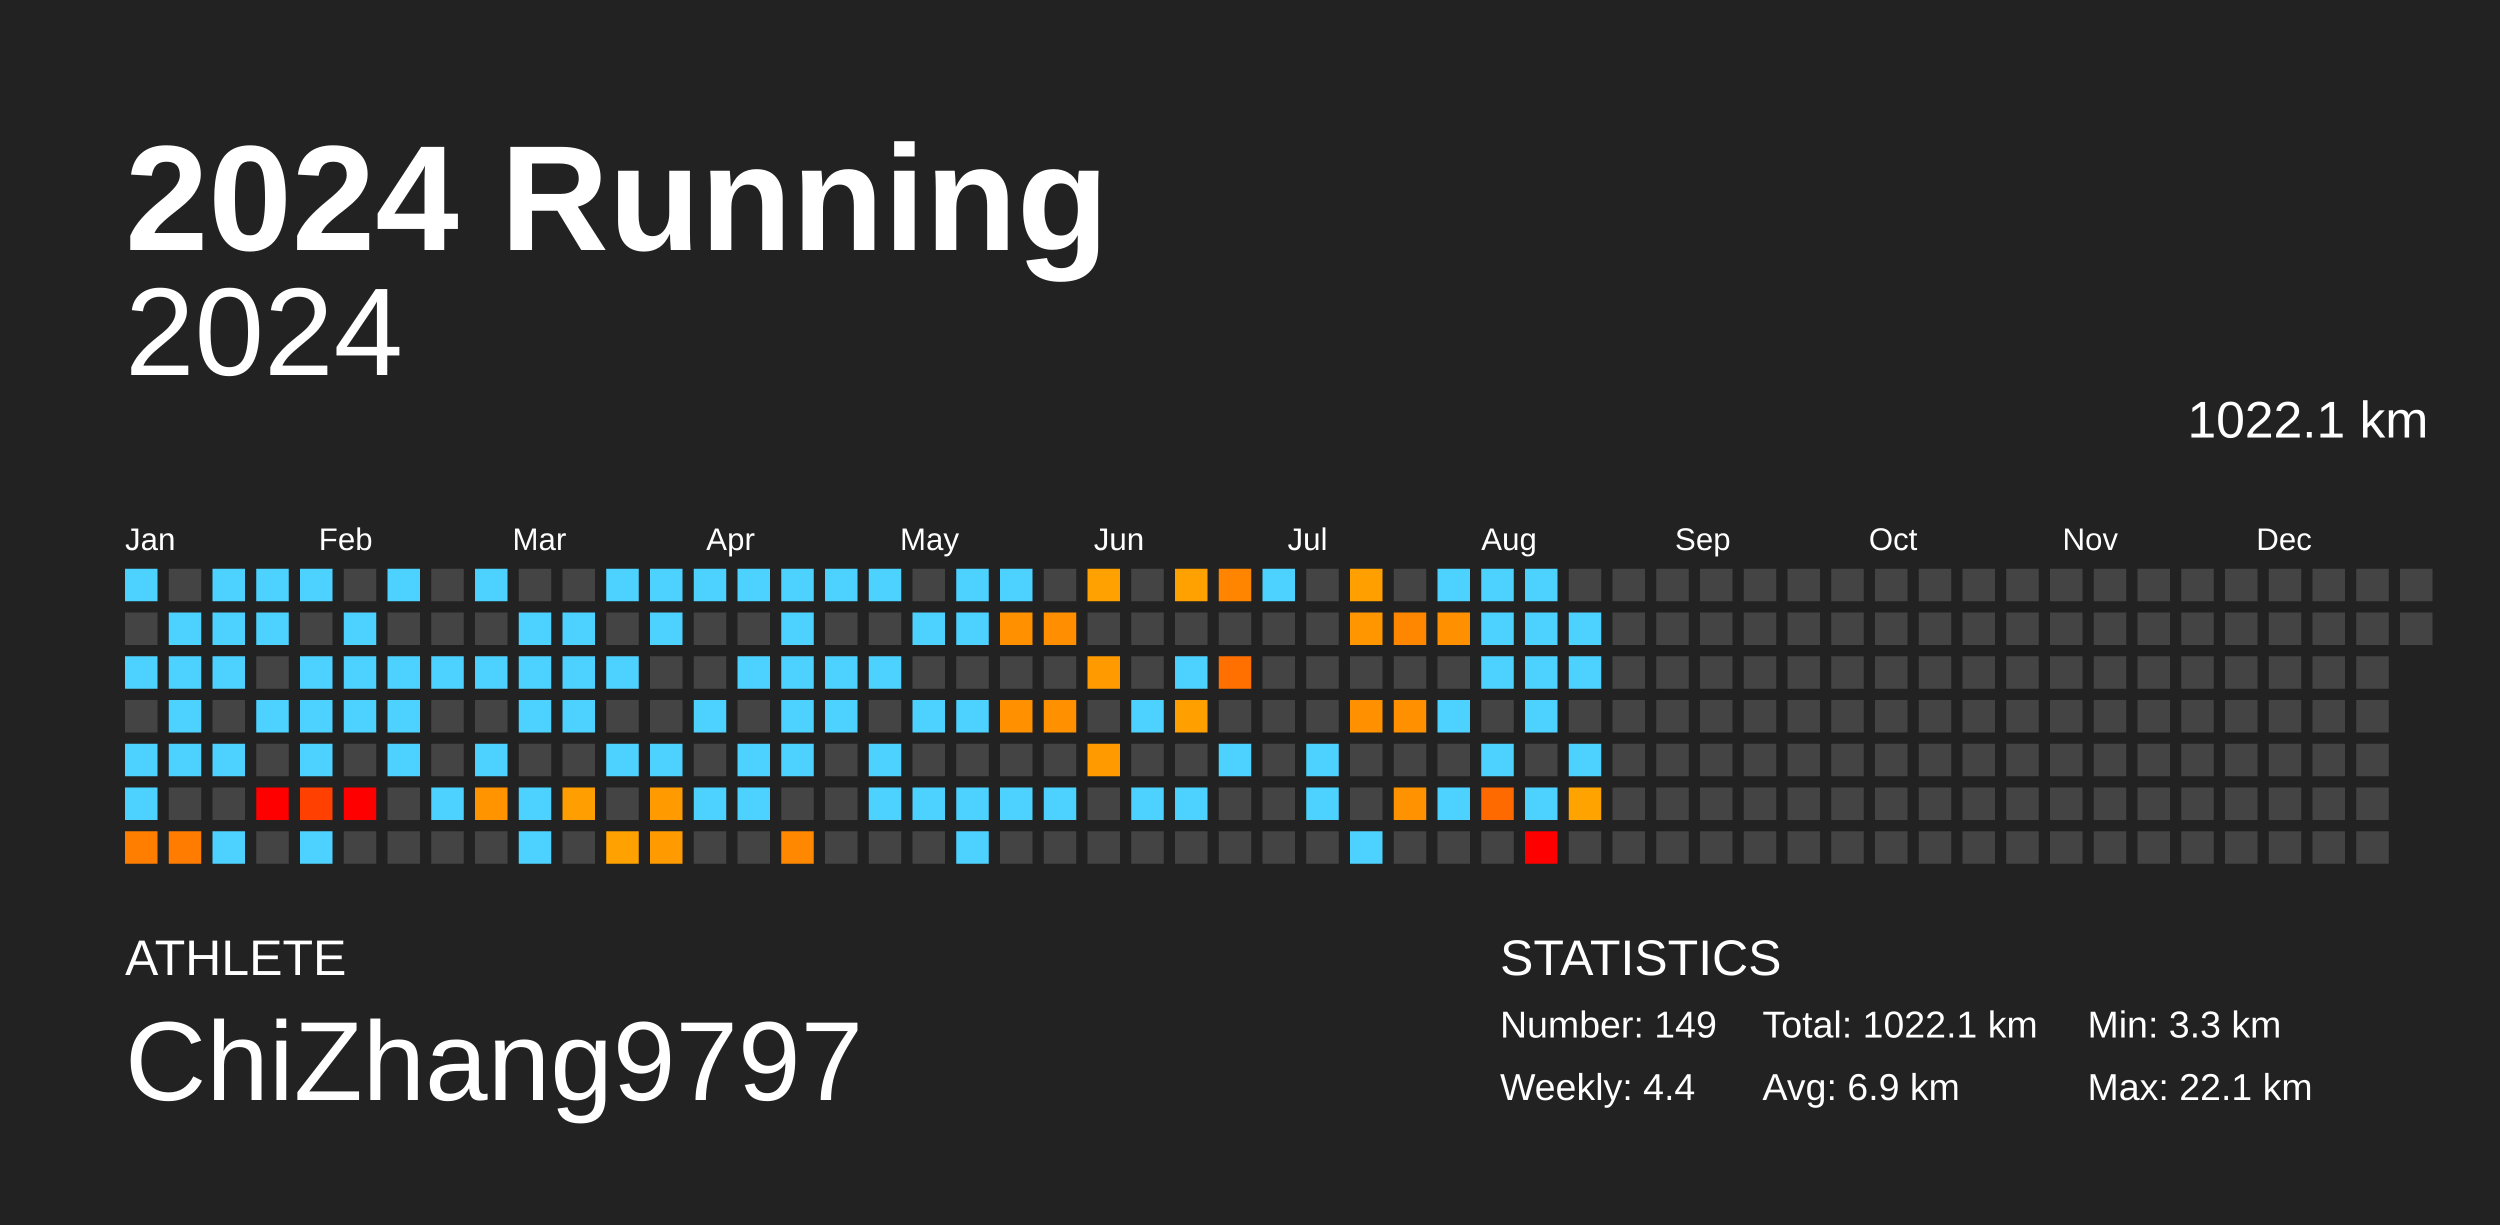
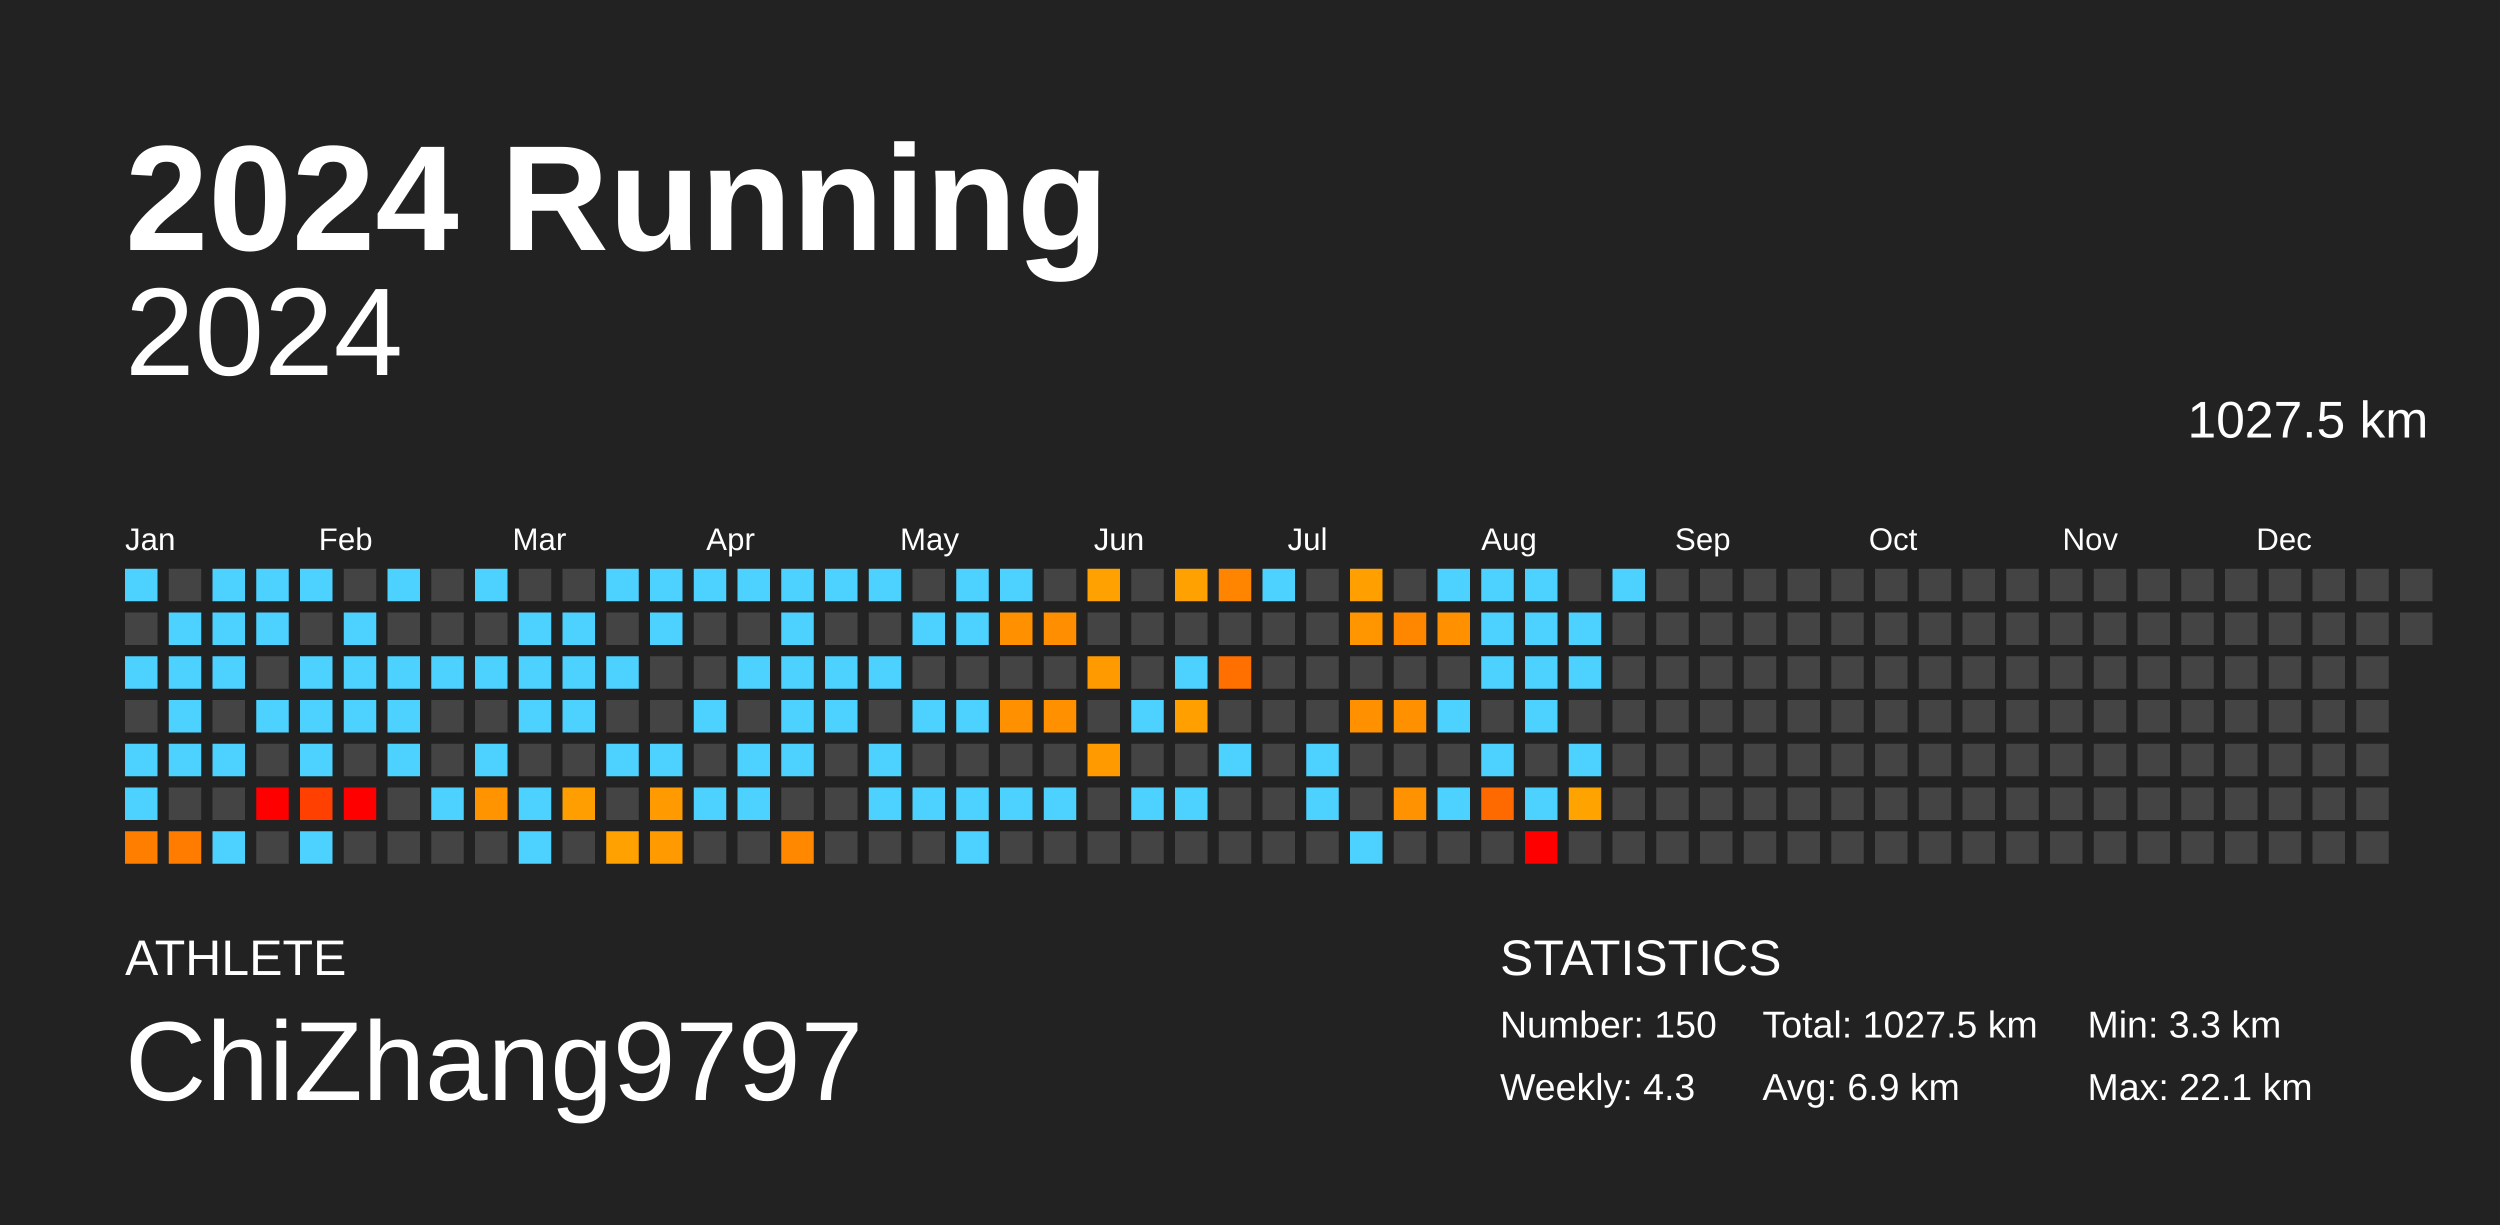
<svg xmlns="http://www.w3.org/2000/svg" baseProfile="full" height="98mm" version="1.1" viewBox="0,0,200,98" width="200mm">
  <defs />
  <rect fill="#222222" height="98" width="200" x="0" y="0" />
  <text fill="#FFFFFF" style="font-size:12px; font-family:Arial; font-weight:bold;" x="10" y="20">2024 Running</text>
  <text fill="#FFFFFF" style="font-size:4px; font-family:Arial" x="10" y="78">ATHLETE</text>
  <text fill="#FFFFFF" style="font-size:9px; font-family:Arial" x="10" y="88">ChiZhang9797</text>
  <text fill="#FFFFFF" style="font-size:4px; font-family:Arial" x="120" y="78">STATISTICS</text>
-   <text fill="#FFFFFF" style="font-size:3px; font-family:Arial" x="120" y="83">Number: 149</text>
-   <text fill="#FFFFFF" style="font-size:3px; font-family:Arial" x="120" y="88">Weekly: 4.4</text>
-   <text fill="#FFFFFF" style="font-size:3px; font-family:Arial" x="141" y="83">Total: 1022.1 km</text>
+   <text fill="#FFFFFF" style="font-size:3px; font-family:Arial" x="120" y="83">Number: 150</text>
+   <text fill="#FFFFFF" style="font-size:3px; font-family:Arial" x="120" y="88">Weekly: 4.3</text>
+   <text fill="#FFFFFF" style="font-size:3px; font-family:Arial" x="141" y="83">Total: 1027.5 km</text>
  <text fill="#FFFFFF" style="font-size:3px; font-family:Arial" x="141" y="88">Avg: 6.9 km</text>
  <text fill="#FFFFFF" style="font-size:3px; font-family:Arial" x="167" y="83">Min: 3.3 km</text>
  <text fill="#FFFFFF" style="font-size:3px; font-family:Arial" x="167" y="88">Max: 22.1 km</text>
  <text alignment-baseline="hanging" fill="#FFFFFF" style="font-size:10.0px; font-family:Arial;" x="10" y="30">2024</text>
-   <text alignment-baseline="hanging" fill="#FFFFFF" style="font-size:4.125px; font-family:Arial;" x="175" y="35">1022.1 km</text>
+   <text alignment-baseline="hanging" fill="#FFFFFF" style="font-size:4.125px; font-family:Arial;" x="175" y="35">1027.5 km</text>
  <text fill="#FFFFFF" style="font-size:2.5px; font-family:Arial" x="10.0" y="44">Jan</text>
  <text fill="#FFFFFF" style="font-size:2.5px; font-family:Arial" x="25.5" y="44">Feb</text>
  <text fill="#FFFFFF" style="font-size:2.5px; font-family:Arial" x="41.0" y="44">Mar</text>
  <text fill="#FFFFFF" style="font-size:2.5px; font-family:Arial" x="56.5" y="44">Apr</text>
  <text fill="#FFFFFF" style="font-size:2.5px; font-family:Arial" x="72.0" y="44">May</text>
  <text fill="#FFFFFF" style="font-size:2.5px; font-family:Arial" x="87.5" y="44">Jun</text>
  <text fill="#FFFFFF" style="font-size:2.5px; font-family:Arial" x="103.0" y="44">Jul</text>
  <text fill="#FFFFFF" style="font-size:2.5px; font-family:Arial" x="118.5" y="44">Aug</text>
  <text fill="#FFFFFF" style="font-size:2.5px; font-family:Arial" x="134.0" y="44">Sep</text>
  <text fill="#FFFFFF" style="font-size:2.5px; font-family:Arial" x="149.5" y="44">Oct</text>
  <text fill="#FFFFFF" style="font-size:2.5px; font-family:Arial" x="165.0" y="44">Nov</text>
  <text fill="#FFFFFF" style="font-size:2.5px; font-family:Arial" x="180.5" y="44">Dec</text>
  <rect fill="#4dd2ff" height="2.6" width="2.6" x="10.0" y="45.5" />
  <rect fill="#444444" height="2.6" width="2.6" x="10.0" y="49.0" />
  <rect fill="#4dd2ff" height="2.6" width="2.6" x="10.0" y="52.5" />
  <rect fill="#444444" height="2.6" width="2.6" x="10.0" y="56.0" />
  <rect fill="#4dd2ff" height="2.6" width="2.6" x="10.0" y="59.5" />
  <rect fill="#4dd2ff" height="2.6" width="2.6" x="10.0" y="63.0" />
  <rect fill="#ff7e00" height="2.6" width="2.6" x="10.0" y="66.5" />
  <rect fill="#444444" height="2.6" width="2.6" x="13.5" y="45.5" />
  <rect fill="#4dd2ff" height="2.6" width="2.6" x="13.5" y="49.0" />
  <rect fill="#4dd2ff" height="2.6" width="2.6" x="13.5" y="52.5" />
  <rect fill="#4dd2ff" height="2.6" width="2.6" x="13.5" y="56.0" />
  <rect fill="#4dd2ff" height="2.6" width="2.6" x="13.5" y="59.5" />
  <rect fill="#444444" height="2.6" width="2.6" x="13.5" y="63.0" />
  <rect fill="#ff7c00" height="2.6" width="2.6" x="13.5" y="66.5" />
  <rect fill="#4dd2ff" height="2.6" width="2.6" x="17.0" y="45.5" />
  <rect fill="#4dd2ff" height="2.6" width="2.6" x="17.0" y="49.0" />
  <rect fill="#4dd2ff" height="2.6" width="2.6" x="17.0" y="52.5" />
  <rect fill="#444444" height="2.6" width="2.6" x="17.0" y="56.0" />
  <rect fill="#4dd2ff" height="2.6" width="2.6" x="17.0" y="59.5" />
  <rect fill="#444444" height="2.6" width="2.6" x="17.0" y="63.0" />
  <rect fill="#4dd2ff" height="2.6" width="2.6" x="17.0" y="66.5" />
  <rect fill="#4dd2ff" height="2.6" width="2.6" x="20.5" y="45.5" />
  <rect fill="#4dd2ff" height="2.6" width="2.6" x="20.5" y="49.0" />
  <rect fill="#444444" height="2.6" width="2.6" x="20.5" y="52.5" />
  <rect fill="#4dd2ff" height="2.6" width="2.6" x="20.5" y="56.0" />
  <rect fill="#444444" height="2.6" width="2.6" x="20.5" y="59.5" />
  <rect fill="red" height="2.6" width="2.6" x="20.5" y="63.0" />
  <rect fill="#444444" height="2.6" width="2.6" x="20.5" y="66.5" />
  <rect fill="#4dd2ff" height="2.6" width="2.6" x="24.0" y="45.5" />
  <rect fill="#444444" height="2.6" width="2.6" x="24.0" y="49.0" />
  <rect fill="#4dd2ff" height="2.6" width="2.6" x="24.0" y="52.5" />
  <rect fill="#4dd2ff" height="2.6" width="2.6" x="24.0" y="56.0" />
  <rect fill="#4dd2ff" height="2.6" width="2.6" x="24.0" y="59.5" />
  <rect fill="#ff4000" height="2.6" width="2.6" x="24.0" y="63.0" />
  <rect fill="#4dd2ff" height="2.6" width="2.6" x="24.0" y="66.5" />
  <rect fill="#444444" height="2.6" width="2.6" x="27.5" y="45.5" />
  <rect fill="#4dd2ff" height="2.6" width="2.6" x="27.5" y="49.0" />
  <rect fill="#4dd2ff" height="2.6" width="2.6" x="27.5" y="52.5" />
  <rect fill="#4dd2ff" height="2.6" width="2.6" x="27.5" y="56.0" />
  <rect fill="#444444" height="2.6" width="2.6" x="27.5" y="59.5" />
  <rect fill="red" height="2.6" width="2.6" x="27.5" y="63.0" />
  <rect fill="#444444" height="2.6" width="2.6" x="27.5" y="66.5" />
  <rect fill="#4dd2ff" height="2.6" width="2.6" x="31.0" y="45.5" />
  <rect fill="#444444" height="2.6" width="2.6" x="31.0" y="49.0" />
  <rect fill="#4dd2ff" height="2.6" width="2.6" x="31.0" y="52.5" />
  <rect fill="#4dd2ff" height="2.6" width="2.6" x="31.0" y="56.0" />
  <rect fill="#4dd2ff" height="2.6" width="2.6" x="31.0" y="59.5" />
  <rect fill="#444444" height="2.6" width="2.6" x="31.0" y="63.0" />
  <rect fill="#444444" height="2.6" width="2.6" x="31.0" y="66.5" />
  <rect fill="#444444" height="2.6" width="2.6" x="34.5" y="45.5" />
  <rect fill="#444444" height="2.6" width="2.6" x="34.5" y="49.0" />
  <rect fill="#4dd2ff" height="2.6" width="2.6" x="34.5" y="52.5" />
  <rect fill="#444444" height="2.6" width="2.6" x="34.5" y="56.0" />
  <rect fill="#444444" height="2.6" width="2.6" x="34.5" y="59.5" />
  <rect fill="#4dd2ff" height="2.6" width="2.6" x="34.5" y="63.0" />
  <rect fill="#444444" height="2.6" width="2.6" x="34.5" y="66.5" />
  <rect fill="#4dd2ff" height="2.6" width="2.6" x="38.0" y="45.5" />
  <rect fill="#444444" height="2.6" width="2.6" x="38.0" y="49.0" />
  <rect fill="#4dd2ff" height="2.6" width="2.6" x="38.0" y="52.5" />
  <rect fill="#444444" height="2.6" width="2.6" x="38.0" y="56.0" />
  <rect fill="#4dd2ff" height="2.6" width="2.6" x="38.0" y="59.5" />
  <rect fill="#ff9300" height="2.6" width="2.6" x="38.0" y="63.0" />
  <rect fill="#444444" height="2.6" width="2.6" x="38.0" y="66.5" />
  <rect fill="#444444" height="2.6" width="2.6" x="41.5" y="45.5" />
  <rect fill="#4dd2ff" height="2.6" width="2.6" x="41.5" y="49.0" />
  <rect fill="#4dd2ff" height="2.6" width="2.6" x="41.5" y="52.5" />
  <rect fill="#4dd2ff" height="2.6" width="2.6" x="41.5" y="56.0" />
  <rect fill="#444444" height="2.6" width="2.6" x="41.5" y="59.5" />
  <rect fill="#4dd2ff" height="2.6" width="2.6" x="41.5" y="63.0" />
  <rect fill="#4dd2ff" height="2.6" width="2.6" x="41.5" y="66.5" />
  <rect fill="#444444" height="2.6" width="2.6" x="45.0" y="45.5" />
  <rect fill="#4dd2ff" height="2.6" width="2.6" x="45.0" y="49.0" />
  <rect fill="#4dd2ff" height="2.6" width="2.6" x="45.0" y="52.5" />
  <rect fill="#4dd2ff" height="2.6" width="2.6" x="45.0" y="56.0" />
  <rect fill="#444444" height="2.6" width="2.6" x="45.0" y="59.5" />
  <rect fill="#ff9e00" height="2.6" width="2.6" x="45.0" y="63.0" />
  <rect fill="#444444" height="2.6" width="2.6" x="45.0" y="66.5" />
  <rect fill="#4dd2ff" height="2.6" width="2.6" x="48.5" y="45.5" />
  <rect fill="#444444" height="2.6" width="2.6" x="48.5" y="49.0" />
  <rect fill="#4dd2ff" height="2.6" width="2.6" x="48.5" y="52.5" />
  <rect fill="#444444" height="2.6" width="2.6" x="48.5" y="56.0" />
  <rect fill="#4dd2ff" height="2.6" width="2.6" x="48.5" y="59.5" />
  <rect fill="#444444" height="2.6" width="2.6" x="48.5" y="63.0" />
  <rect fill="#ffa100" height="2.6" width="2.6" x="48.5" y="66.5" />
  <rect fill="#4dd2ff" height="2.6" width="2.6" x="52.0" y="45.5" />
  <rect fill="#4dd2ff" height="2.6" width="2.6" x="52.0" y="49.0" />
  <rect fill="#444444" height="2.6" width="2.6" x="52.0" y="52.5" />
  <rect fill="#444444" height="2.6" width="2.6" x="52.0" y="56.0" />
  <rect fill="#4dd2ff" height="2.6" width="2.6" x="52.0" y="59.5" />
  <rect fill="#ff9b00" height="2.6" width="2.6" x="52.0" y="63.0" />
  <rect fill="#ff9b00" height="2.6" width="2.6" x="52.0" y="66.5" />
  <rect fill="#4dd2ff" height="2.6" width="2.6" x="55.5" y="45.5" />
  <rect fill="#444444" height="2.6" width="2.6" x="55.5" y="49.0" />
  <rect fill="#444444" height="2.6" width="2.6" x="55.5" y="52.5" />
  <rect fill="#4dd2ff" height="2.6" width="2.6" x="55.5" y="56.0" />
  <rect fill="#444444" height="2.6" width="2.6" x="55.5" y="59.5" />
  <rect fill="#4dd2ff" height="2.6" width="2.6" x="55.5" y="63.0" />
  <rect fill="#444444" height="2.6" width="2.6" x="55.5" y="66.5" />
  <rect fill="#4dd2ff" height="2.6" width="2.6" x="59.0" y="45.5" />
  <rect fill="#444444" height="2.6" width="2.6" x="59.0" y="49.0" />
  <rect fill="#4dd2ff" height="2.6" width="2.6" x="59.0" y="52.5" />
  <rect fill="#444444" height="2.6" width="2.6" x="59.0" y="56.0" />
  <rect fill="#4dd2ff" height="2.6" width="2.6" x="59.0" y="59.5" />
  <rect fill="#4dd2ff" height="2.6" width="2.6" x="59.0" y="63.0" />
  <rect fill="#444444" height="2.6" width="2.6" x="59.0" y="66.5" />
  <rect fill="#4dd2ff" height="2.6" width="2.6" x="62.5" y="45.5" />
  <rect fill="#4dd2ff" height="2.6" width="2.6" x="62.5" y="49.0" />
  <rect fill="#4dd2ff" height="2.6" width="2.6" x="62.5" y="52.5" />
  <rect fill="#4dd2ff" height="2.6" width="2.6" x="62.5" y="56.0" />
  <rect fill="#4dd2ff" height="2.6" width="2.6" x="62.5" y="59.5" />
  <rect fill="#444444" height="2.6" width="2.6" x="62.5" y="63.0" />
  <rect fill="#ff8800" height="2.6" width="2.6" x="62.5" y="66.5" />
  <rect fill="#4dd2ff" height="2.6" width="2.6" x="66.0" y="45.5" />
  <rect fill="#444444" height="2.6" width="2.6" x="66.0" y="49.0" />
  <rect fill="#4dd2ff" height="2.6" width="2.6" x="66.0" y="52.5" />
  <rect fill="#4dd2ff" height="2.6" width="2.6" x="66.0" y="56.0" />
  <rect fill="#444444" height="2.6" width="2.6" x="66.0" y="59.5" />
  <rect fill="#444444" height="2.6" width="2.6" x="66.0" y="63.0" />
  <rect fill="#444444" height="2.6" width="2.6" x="66.0" y="66.5" />
  <rect fill="#4dd2ff" height="2.6" width="2.6" x="69.5" y="45.5" />
  <rect fill="#444444" height="2.6" width="2.6" x="69.5" y="49.0" />
  <rect fill="#4dd2ff" height="2.6" width="2.6" x="69.5" y="52.5" />
  <rect fill="#444444" height="2.6" width="2.6" x="69.5" y="56.0" />
  <rect fill="#4dd2ff" height="2.6" width="2.6" x="69.5" y="59.5" />
  <rect fill="#4dd2ff" height="2.6" width="2.6" x="69.5" y="63.0" />
  <rect fill="#444444" height="2.6" width="2.6" x="69.5" y="66.5" />
  <rect fill="#444444" height="2.6" width="2.6" x="73.0" y="45.5" />
  <rect fill="#4dd2ff" height="2.6" width="2.6" x="73.0" y="49.0" />
  <rect fill="#444444" height="2.6" width="2.6" x="73.0" y="52.5" />
  <rect fill="#4dd2ff" height="2.6" width="2.6" x="73.0" y="56.0" />
  <rect fill="#444444" height="2.6" width="2.6" x="73.0" y="59.5" />
  <rect fill="#4dd2ff" height="2.6" width="2.6" x="73.0" y="63.0" />
  <rect fill="#444444" height="2.6" width="2.6" x="73.0" y="66.5" />
  <rect fill="#4dd2ff" height="2.6" width="2.6" x="76.5" y="45.5" />
  <rect fill="#4dd2ff" height="2.6" width="2.6" x="76.5" y="49.0" />
  <rect fill="#444444" height="2.6" width="2.6" x="76.5" y="52.5" />
  <rect fill="#4dd2ff" height="2.6" width="2.6" x="76.5" y="56.0" />
  <rect fill="#444444" height="2.6" width="2.6" x="76.5" y="59.5" />
  <rect fill="#4dd2ff" height="2.6" width="2.6" x="76.5" y="63.0" />
  <rect fill="#4dd2ff" height="2.6" width="2.6" x="76.5" y="66.5" />
  <rect fill="#4dd2ff" height="2.6" width="2.6" x="80.0" y="45.5" />
  <rect fill="#ff9000" height="2.6" width="2.6" x="80.0" y="49.0" />
  <rect fill="#444444" height="2.6" width="2.6" x="80.0" y="52.5" />
  <rect fill="#ff9000" height="2.6" width="2.6" x="80.0" y="56.0" />
  <rect fill="#444444" height="2.6" width="2.6" x="80.0" y="59.5" />
  <rect fill="#4dd2ff" height="2.6" width="2.6" x="80.0" y="63.0" />
  <rect fill="#444444" height="2.6" width="2.6" x="80.0" y="66.5" />
  <rect fill="#444444" height="2.6" width="2.6" x="83.5" y="45.5" />
  <rect fill="#ff8e00" height="2.6" width="2.6" x="83.5" y="49.0" />
  <rect fill="#444444" height="2.6" width="2.6" x="83.5" y="52.5" />
  <rect fill="#ff9100" height="2.6" width="2.6" x="83.5" y="56.0" />
  <rect fill="#444444" height="2.6" width="2.6" x="83.5" y="59.5" />
  <rect fill="#4dd2ff" height="2.6" width="2.6" x="83.5" y="63.0" />
  <rect fill="#444444" height="2.6" width="2.6" x="83.5" y="66.5" />
  <rect fill="#ffa100" height="2.6" width="2.6" x="87.0" y="45.5" />
  <rect fill="#444444" height="2.6" width="2.6" x="87.0" y="49.0" />
  <rect fill="#ff9b00" height="2.6" width="2.6" x="87.0" y="52.5" />
  <rect fill="#444444" height="2.6" width="2.6" x="87.0" y="56.0" />
  <rect fill="#ff9b00" height="2.6" width="2.6" x="87.0" y="59.5" />
  <rect fill="#444444" height="2.6" width="2.6" x="87.0" y="63.0" />
  <rect fill="#444444" height="2.6" width="2.6" x="87.0" y="66.5" />
  <rect fill="#444444" height="2.6" width="2.6" x="90.5" y="45.5" />
  <rect fill="#444444" height="2.6" width="2.6" x="90.5" y="49.0" />
  <rect fill="#444444" height="2.6" width="2.6" x="90.5" y="52.5" />
  <rect fill="#4dd2ff" height="2.6" width="2.6" x="90.5" y="56.0" />
  <rect fill="#444444" height="2.6" width="2.6" x="90.5" y="59.5" />
  <rect fill="#4dd2ff" height="2.6" width="2.6" x="90.5" y="63.0" />
  <rect fill="#444444" height="2.6" width="2.6" x="90.5" y="66.5" />
  <rect fill="#ffa100" height="2.6" width="2.6" x="94.0" y="45.5" />
  <rect fill="#444444" height="2.6" width="2.6" x="94.0" y="49.0" />
  <rect fill="#4dd2ff" height="2.6" width="2.6" x="94.0" y="52.5" />
  <rect fill="#ffa000" height="2.6" width="2.6" x="94.0" y="56.0" />
  <rect fill="#444444" height="2.6" width="2.6" x="94.0" y="59.5" />
  <rect fill="#4dd2ff" height="2.6" width="2.6" x="94.0" y="63.0" />
  <rect fill="#444444" height="2.6" width="2.6" x="94.0" y="66.5" />
  <rect fill="#ff8500" height="2.6" width="2.6" x="97.5" y="45.5" />
  <rect fill="#444444" height="2.6" width="2.6" x="97.5" y="49.0" />
  <rect fill="#ff7000" height="2.6" width="2.6" x="97.5" y="52.5" />
  <rect fill="#444444" height="2.6" width="2.6" x="97.5" y="56.0" />
  <rect fill="#4dd2ff" height="2.6" width="2.6" x="97.5" y="59.5" />
  <rect fill="#444444" height="2.6" width="2.6" x="97.5" y="63.0" />
  <rect fill="#444444" height="2.6" width="2.6" x="97.5" y="66.5" />
  <rect fill="#4dd2ff" height="2.6" width="2.6" x="101.0" y="45.5" />
  <rect fill="#444444" height="2.6" width="2.6" x="101.0" y="49.0" />
  <rect fill="#444444" height="2.6" width="2.6" x="101.0" y="52.5" />
  <rect fill="#444444" height="2.6" width="2.6" x="101.0" y="56.0" />
  <rect fill="#444444" height="2.6" width="2.6" x="101.0" y="59.5" />
  <rect fill="#444444" height="2.6" width="2.6" x="101.0" y="63.0" />
  <rect fill="#444444" height="2.6" width="2.6" x="101.0" y="66.5" />
  <rect fill="#444444" height="2.6" width="2.6" x="104.5" y="45.5" />
  <rect fill="#444444" height="2.6" width="2.6" x="104.5" y="49.0" />
  <rect fill="#444444" height="2.6" width="2.6" x="104.5" y="52.5" />
  <rect fill="#444444" height="2.6" width="2.6" x="104.5" y="56.0" />
  <rect fill="#4dd2ff" height="2.6" width="2.6" x="104.5" y="59.5" />
  <rect fill="#4dd2ff" height="2.6" width="2.6" x="104.5" y="63.0" />
  <rect fill="#444444" height="2.6" width="2.6" x="104.5" y="66.5" />
  <rect fill="#ffa000" height="2.6" width="2.6" x="108.0" y="45.5" />
  <rect fill="#ff9600" height="2.6" width="2.6" x="108.0" y="49.0" />
  <rect fill="#444444" height="2.6" width="2.6" x="108.0" y="52.5" />
  <rect fill="#ff9100" height="2.6" width="2.6" x="108.0" y="56.0" />
  <rect fill="#444444" height="2.6" width="2.6" x="108.0" y="59.5" />
  <rect fill="#444444" height="2.6" width="2.6" x="108.0" y="63.0" />
  <rect fill="#4dd2ff" height="2.6" width="2.6" x="108.0" y="66.5" />
  <rect fill="#444444" height="2.6" width="2.6" x="111.5" y="45.5" />
  <rect fill="#ff8700" height="2.6" width="2.6" x="111.5" y="49.0" />
  <rect fill="#444444" height="2.6" width="2.6" x="111.5" y="52.5" />
  <rect fill="#ff9000" height="2.6" width="2.6" x="111.5" y="56.0" />
  <rect fill="#444444" height="2.6" width="2.6" x="111.5" y="59.5" />
  <rect fill="#ff9200" height="2.6" width="2.6" x="111.5" y="63.0" />
  <rect fill="#444444" height="2.6" width="2.6" x="111.5" y="66.5" />
  <rect fill="#4dd2ff" height="2.6" width="2.6" x="115.0" y="45.5" />
  <rect fill="#ff9100" height="2.6" width="2.6" x="115.0" y="49.0" />
  <rect fill="#444444" height="2.6" width="2.6" x="115.0" y="52.5" />
  <rect fill="#4dd2ff" height="2.6" width="2.6" x="115.0" y="56.0" />
  <rect fill="#444444" height="2.6" width="2.6" x="115.0" y="59.5" />
  <rect fill="#4dd2ff" height="2.6" width="2.6" x="115.0" y="63.0" />
  <rect fill="#444444" height="2.6" width="2.6" x="115.0" y="66.5" />
  <rect fill="#4dd2ff" height="2.6" width="2.6" x="118.5" y="45.5" />
  <rect fill="#4dd2ff" height="2.6" width="2.6" x="118.5" y="49.0" />
  <rect fill="#4dd2ff" height="2.6" width="2.6" x="118.5" y="52.5" />
  <rect fill="#444444" height="2.6" width="2.6" x="118.5" y="56.0" />
  <rect fill="#4dd2ff" height="2.6" width="2.6" x="118.5" y="59.5" />
  <rect fill="#ff6a00" height="2.6" width="2.6" x="118.5" y="63.0" />
  <rect fill="#444444" height="2.6" width="2.6" x="118.5" y="66.5" />
  <rect fill="#4dd2ff" height="2.6" width="2.6" x="122.0" y="45.5" />
  <rect fill="#4dd2ff" height="2.6" width="2.6" x="122.0" y="49.0" />
  <rect fill="#4dd2ff" height="2.6" width="2.6" x="122.0" y="52.5" />
  <rect fill="#4dd2ff" height="2.6" width="2.6" x="122.0" y="56.0" />
  <rect fill="#444444" height="2.6" width="2.6" x="122.0" y="59.5" />
  <rect fill="#4dd2ff" height="2.6" width="2.6" x="122.0" y="63.0" />
  <rect fill="red" height="2.6" width="2.6" x="122.0" y="66.5" />
  <rect fill="#444444" height="2.6" width="2.6" x="125.5" y="45.5" />
  <rect fill="#4dd2ff" height="2.6" width="2.6" x="125.5" y="49.0" />
  <rect fill="#4dd2ff" height="2.6" width="2.6" x="125.5" y="52.5" />
  <rect fill="#444444" height="2.6" width="2.6" x="125.5" y="56.0" />
  <rect fill="#4dd2ff" height="2.6" width="2.6" x="125.5" y="59.5" />
  <rect fill="#ffa300" height="2.6" width="2.6" x="125.5" y="63.0" />
  <rect fill="#444444" height="2.6" width="2.6" x="125.5" y="66.5" />
-   <rect fill="#444444" height="2.6" width="2.6" x="129.0" y="45.5" />
+   <rect fill="#4dd2ff" height="2.6" width="2.6" x="129.0" y="45.5" />
  <rect fill="#444444" height="2.6" width="2.6" x="129.0" y="49.0" />
  <rect fill="#444444" height="2.6" width="2.6" x="129.0" y="52.5" />
  <rect fill="#444444" height="2.6" width="2.6" x="129.0" y="56.0" />
  <rect fill="#444444" height="2.6" width="2.6" x="129.0" y="59.5" />
  <rect fill="#444444" height="2.6" width="2.6" x="129.0" y="63.0" />
  <rect fill="#444444" height="2.6" width="2.6" x="129.0" y="66.5" />
  <rect fill="#444444" height="2.6" width="2.6" x="132.5" y="45.5" />
  <rect fill="#444444" height="2.6" width="2.6" x="132.5" y="49.0" />
  <rect fill="#444444" height="2.6" width="2.6" x="132.5" y="52.5" />
  <rect fill="#444444" height="2.6" width="2.6" x="132.5" y="56.0" />
  <rect fill="#444444" height="2.6" width="2.6" x="132.5" y="59.5" />
  <rect fill="#444444" height="2.6" width="2.6" x="132.5" y="63.0" />
  <rect fill="#444444" height="2.6" width="2.6" x="132.5" y="66.5" />
  <rect fill="#444444" height="2.6" width="2.6" x="136.0" y="45.5" />
  <rect fill="#444444" height="2.6" width="2.6" x="136.0" y="49.0" />
  <rect fill="#444444" height="2.6" width="2.6" x="136.0" y="52.5" />
  <rect fill="#444444" height="2.6" width="2.6" x="136.0" y="56.0" />
  <rect fill="#444444" height="2.6" width="2.6" x="136.0" y="59.5" />
  <rect fill="#444444" height="2.6" width="2.6" x="136.0" y="63.0" />
  <rect fill="#444444" height="2.6" width="2.6" x="136.0" y="66.5" />
  <rect fill="#444444" height="2.6" width="2.6" x="139.5" y="45.5" />
  <rect fill="#444444" height="2.6" width="2.6" x="139.5" y="49.0" />
  <rect fill="#444444" height="2.6" width="2.6" x="139.5" y="52.5" />
  <rect fill="#444444" height="2.6" width="2.6" x="139.5" y="56.0" />
  <rect fill="#444444" height="2.6" width="2.6" x="139.5" y="59.5" />
  <rect fill="#444444" height="2.6" width="2.6" x="139.5" y="63.0" />
  <rect fill="#444444" height="2.6" width="2.6" x="139.5" y="66.5" />
  <rect fill="#444444" height="2.6" width="2.6" x="143.0" y="45.5" />
  <rect fill="#444444" height="2.6" width="2.6" x="143.0" y="49.0" />
  <rect fill="#444444" height="2.6" width="2.6" x="143.0" y="52.5" />
  <rect fill="#444444" height="2.6" width="2.6" x="143.0" y="56.0" />
  <rect fill="#444444" height="2.6" width="2.6" x="143.0" y="59.5" />
  <rect fill="#444444" height="2.6" width="2.6" x="143.0" y="63.0" />
  <rect fill="#444444" height="2.6" width="2.6" x="143.0" y="66.5" />
  <rect fill="#444444" height="2.6" width="2.6" x="146.5" y="45.5" />
  <rect fill="#444444" height="2.6" width="2.6" x="146.5" y="49.0" />
  <rect fill="#444444" height="2.6" width="2.6" x="146.5" y="52.5" />
  <rect fill="#444444" height="2.6" width="2.6" x="146.5" y="56.0" />
  <rect fill="#444444" height="2.6" width="2.6" x="146.5" y="59.5" />
  <rect fill="#444444" height="2.6" width="2.6" x="146.5" y="63.0" />
  <rect fill="#444444" height="2.6" width="2.6" x="146.5" y="66.5" />
  <rect fill="#444444" height="2.6" width="2.6" x="150.0" y="45.5" />
  <rect fill="#444444" height="2.6" width="2.6" x="150.0" y="49.0" />
  <rect fill="#444444" height="2.6" width="2.6" x="150.0" y="52.5" />
  <rect fill="#444444" height="2.6" width="2.6" x="150.0" y="56.0" />
  <rect fill="#444444" height="2.6" width="2.6" x="150.0" y="59.5" />
  <rect fill="#444444" height="2.6" width="2.6" x="150.0" y="63.0" />
  <rect fill="#444444" height="2.6" width="2.6" x="150.0" y="66.5" />
  <rect fill="#444444" height="2.6" width="2.6" x="153.5" y="45.5" />
  <rect fill="#444444" height="2.6" width="2.6" x="153.5" y="49.0" />
  <rect fill="#444444" height="2.6" width="2.6" x="153.5" y="52.5" />
  <rect fill="#444444" height="2.6" width="2.6" x="153.5" y="56.0" />
  <rect fill="#444444" height="2.6" width="2.6" x="153.5" y="59.5" />
  <rect fill="#444444" height="2.6" width="2.6" x="153.5" y="63.0" />
  <rect fill="#444444" height="2.6" width="2.6" x="153.5" y="66.5" />
  <rect fill="#444444" height="2.6" width="2.6" x="157.0" y="45.5" />
  <rect fill="#444444" height="2.6" width="2.6" x="157.0" y="49.0" />
  <rect fill="#444444" height="2.6" width="2.6" x="157.0" y="52.5" />
  <rect fill="#444444" height="2.6" width="2.6" x="157.0" y="56.0" />
  <rect fill="#444444" height="2.6" width="2.6" x="157.0" y="59.5" />
  <rect fill="#444444" height="2.6" width="2.6" x="157.0" y="63.0" />
  <rect fill="#444444" height="2.6" width="2.6" x="157.0" y="66.5" />
  <rect fill="#444444" height="2.6" width="2.6" x="160.5" y="45.5" />
  <rect fill="#444444" height="2.6" width="2.6" x="160.5" y="49.0" />
  <rect fill="#444444" height="2.6" width="2.6" x="160.5" y="52.5" />
  <rect fill="#444444" height="2.6" width="2.6" x="160.5" y="56.0" />
  <rect fill="#444444" height="2.6" width="2.6" x="160.5" y="59.5" />
  <rect fill="#444444" height="2.6" width="2.6" x="160.5" y="63.0" />
  <rect fill="#444444" height="2.6" width="2.6" x="160.5" y="66.5" />
  <rect fill="#444444" height="2.6" width="2.6" x="164.0" y="45.5" />
  <rect fill="#444444" height="2.6" width="2.6" x="164.0" y="49.0" />
  <rect fill="#444444" height="2.6" width="2.6" x="164.0" y="52.5" />
  <rect fill="#444444" height="2.6" width="2.6" x="164.0" y="56.0" />
  <rect fill="#444444" height="2.6" width="2.6" x="164.0" y="59.5" />
  <rect fill="#444444" height="2.6" width="2.6" x="164.0" y="63.0" />
  <rect fill="#444444" height="2.6" width="2.6" x="164.0" y="66.5" />
  <rect fill="#444444" height="2.6" width="2.6" x="167.5" y="45.5" />
  <rect fill="#444444" height="2.6" width="2.6" x="167.5" y="49.0" />
  <rect fill="#444444" height="2.6" width="2.6" x="167.5" y="52.5" />
  <rect fill="#444444" height="2.6" width="2.6" x="167.5" y="56.0" />
  <rect fill="#444444" height="2.6" width="2.6" x="167.5" y="59.5" />
  <rect fill="#444444" height="2.6" width="2.6" x="167.5" y="63.0" />
  <rect fill="#444444" height="2.6" width="2.6" x="167.5" y="66.5" />
  <rect fill="#444444" height="2.6" width="2.6" x="171.0" y="45.5" />
  <rect fill="#444444" height="2.6" width="2.6" x="171.0" y="49.0" />
  <rect fill="#444444" height="2.6" width="2.6" x="171.0" y="52.5" />
  <rect fill="#444444" height="2.6" width="2.6" x="171.0" y="56.0" />
  <rect fill="#444444" height="2.6" width="2.6" x="171.0" y="59.5" />
  <rect fill="#444444" height="2.6" width="2.6" x="171.0" y="63.0" />
  <rect fill="#444444" height="2.6" width="2.6" x="171.0" y="66.5" />
  <rect fill="#444444" height="2.6" width="2.6" x="174.5" y="45.5" />
  <rect fill="#444444" height="2.6" width="2.6" x="174.5" y="49.0" />
  <rect fill="#444444" height="2.6" width="2.6" x="174.5" y="52.5" />
  <rect fill="#444444" height="2.6" width="2.6" x="174.5" y="56.0" />
  <rect fill="#444444" height="2.6" width="2.6" x="174.5" y="59.5" />
  <rect fill="#444444" height="2.6" width="2.6" x="174.5" y="63.0" />
  <rect fill="#444444" height="2.6" width="2.6" x="174.5" y="66.5" />
  <rect fill="#444444" height="2.6" width="2.6" x="178.0" y="45.5" />
  <rect fill="#444444" height="2.6" width="2.6" x="178.0" y="49.0" />
  <rect fill="#444444" height="2.6" width="2.6" x="178.0" y="52.5" />
  <rect fill="#444444" height="2.6" width="2.6" x="178.0" y="56.0" />
  <rect fill="#444444" height="2.6" width="2.6" x="178.0" y="59.5" />
  <rect fill="#444444" height="2.6" width="2.6" x="178.0" y="63.0" />
  <rect fill="#444444" height="2.6" width="2.6" x="178.0" y="66.5" />
  <rect fill="#444444" height="2.6" width="2.6" x="181.5" y="45.5" />
  <rect fill="#444444" height="2.6" width="2.6" x="181.5" y="49.0" />
  <rect fill="#444444" height="2.6" width="2.6" x="181.5" y="52.5" />
  <rect fill="#444444" height="2.6" width="2.6" x="181.5" y="56.0" />
  <rect fill="#444444" height="2.6" width="2.6" x="181.5" y="59.5" />
  <rect fill="#444444" height="2.6" width="2.6" x="181.5" y="63.0" />
  <rect fill="#444444" height="2.6" width="2.6" x="181.5" y="66.5" />
  <rect fill="#444444" height="2.6" width="2.6" x="185.0" y="45.5" />
  <rect fill="#444444" height="2.6" width="2.6" x="185.0" y="49.0" />
  <rect fill="#444444" height="2.6" width="2.6" x="185.0" y="52.5" />
  <rect fill="#444444" height="2.6" width="2.6" x="185.0" y="56.0" />
  <rect fill="#444444" height="2.6" width="2.6" x="185.0" y="59.5" />
  <rect fill="#444444" height="2.6" width="2.6" x="185.0" y="63.0" />
  <rect fill="#444444" height="2.6" width="2.6" x="185.0" y="66.5" />
  <rect fill="#444444" height="2.6" width="2.6" x="188.5" y="45.5" />
  <rect fill="#444444" height="2.6" width="2.6" x="188.5" y="49.0" />
  <rect fill="#444444" height="2.6" width="2.6" x="188.5" y="52.5" />
  <rect fill="#444444" height="2.6" width="2.6" x="188.5" y="56.0" />
  <rect fill="#444444" height="2.6" width="2.6" x="188.5" y="59.5" />
  <rect fill="#444444" height="2.6" width="2.6" x="188.5" y="63.0" />
  <rect fill="#444444" height="2.6" width="2.6" x="188.5" y="66.5" />
  <rect fill="#444444" height="2.6" width="2.6" x="192.0" y="45.5" />
  <rect fill="#444444" height="2.6" width="2.6" x="192.0" y="49.0" />
</svg>
